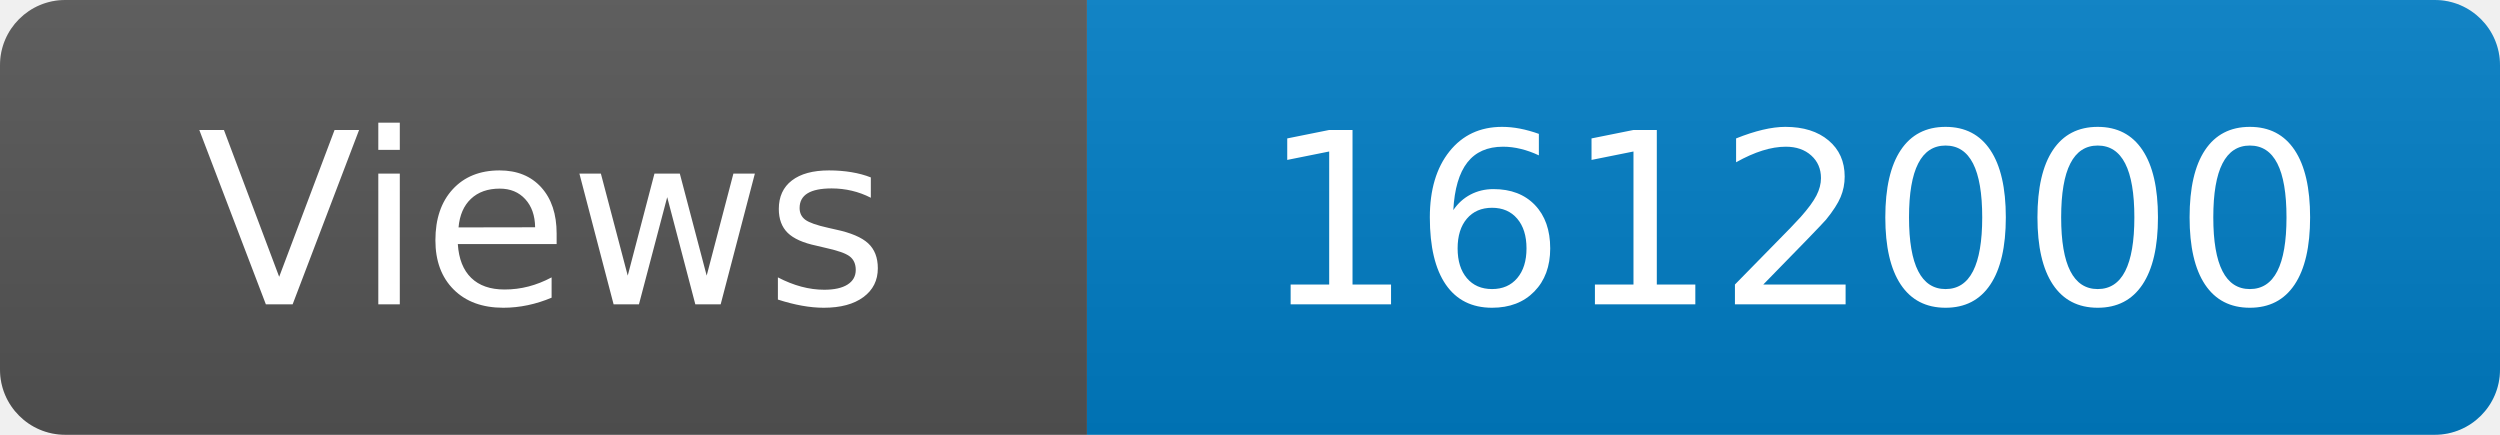
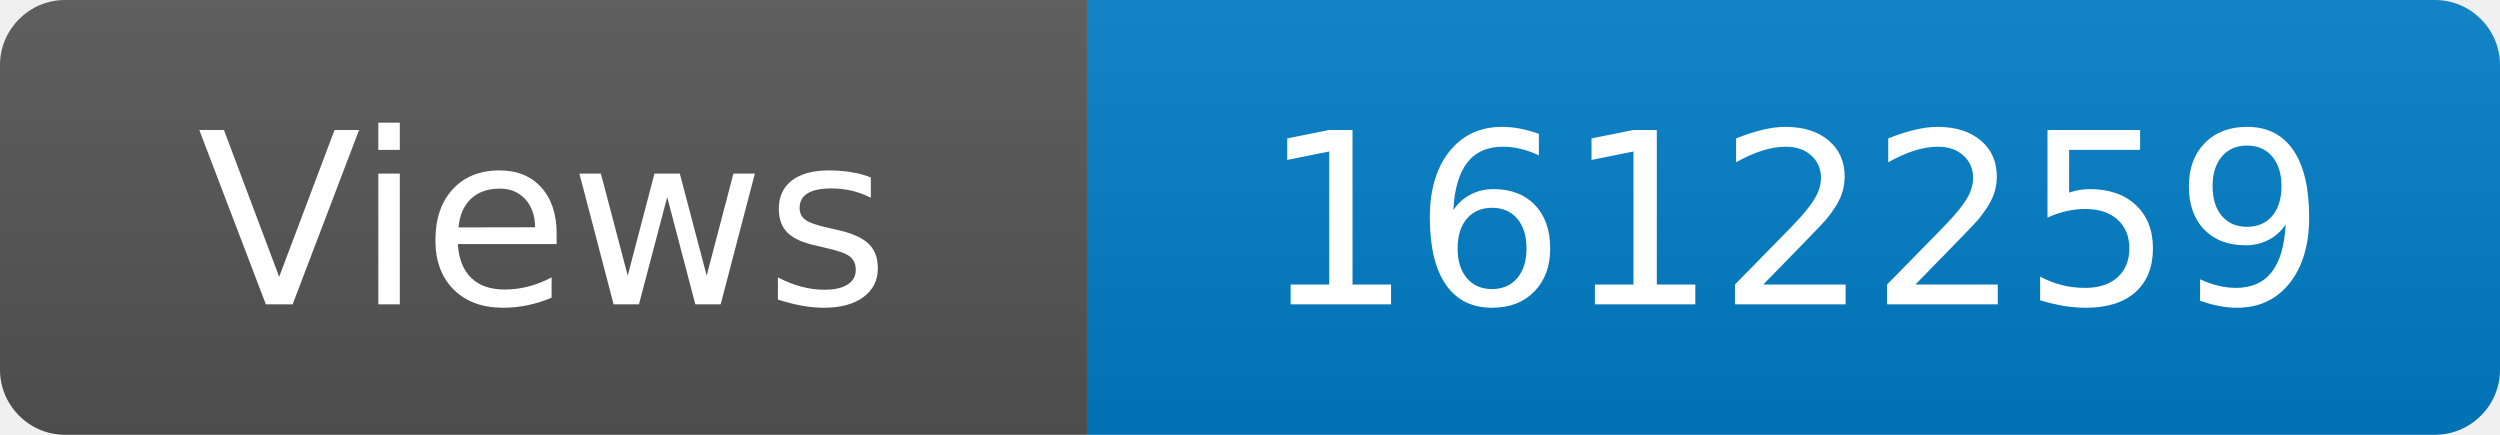
<svg xmlns="http://www.w3.org/2000/svg" width="115" height="20" role="img" aria-label="Maintained?: yes">
  <linearGradient id="s" x2="0" y2="100%">
    <stop offset="0" stop-color="#bbb" stop-opacity=".1" />
    <stop offset="1" stop-opacity=".1" />
  </linearGradient>
  <clipPath id="r">
    <rect width="115" height="20" rx="3" fill="#fff" />
  </clipPath>
  <g clip-path="url(#r)">
    <rect width="50" height="20" fill="#555" />
    <rect x="50" width="160" height="20" fill="#007ec6" />
    <rect width="115" height="20" fill="url(#s)" />
  </g>
  <g fill="#fff" text-anchor="middle" font-family="Verdana,Geneva,DejaVu Sans,sans-serif" font-size="110">
    <text x="250" y="140" transform="scale(.1)" fill="#fff">Views</text>
-     <text x="825" y="140" transform="scale(.1)" fill="#fff">1612000</text>
+     <text x="825" y="140" transform="scale(.1)" fill="#fff">1612259</text>
  </g>
</svg>
